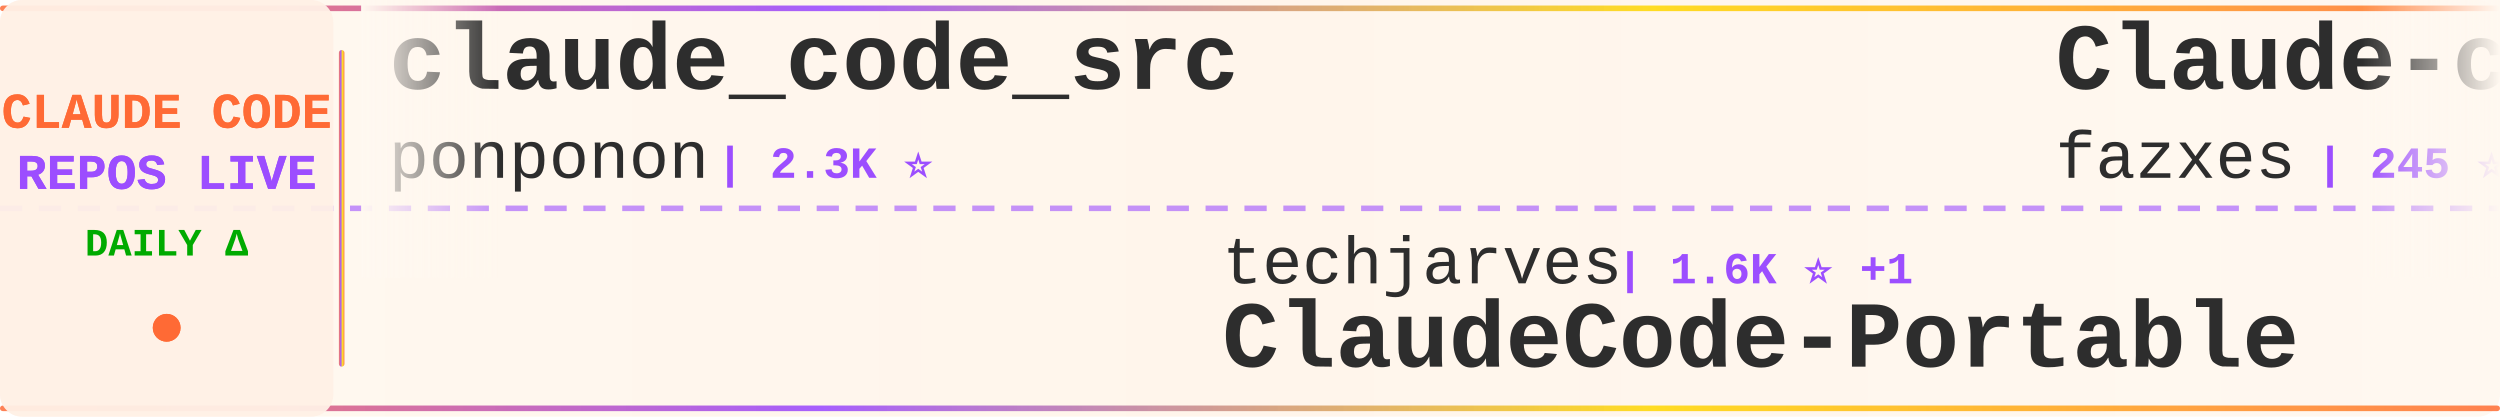
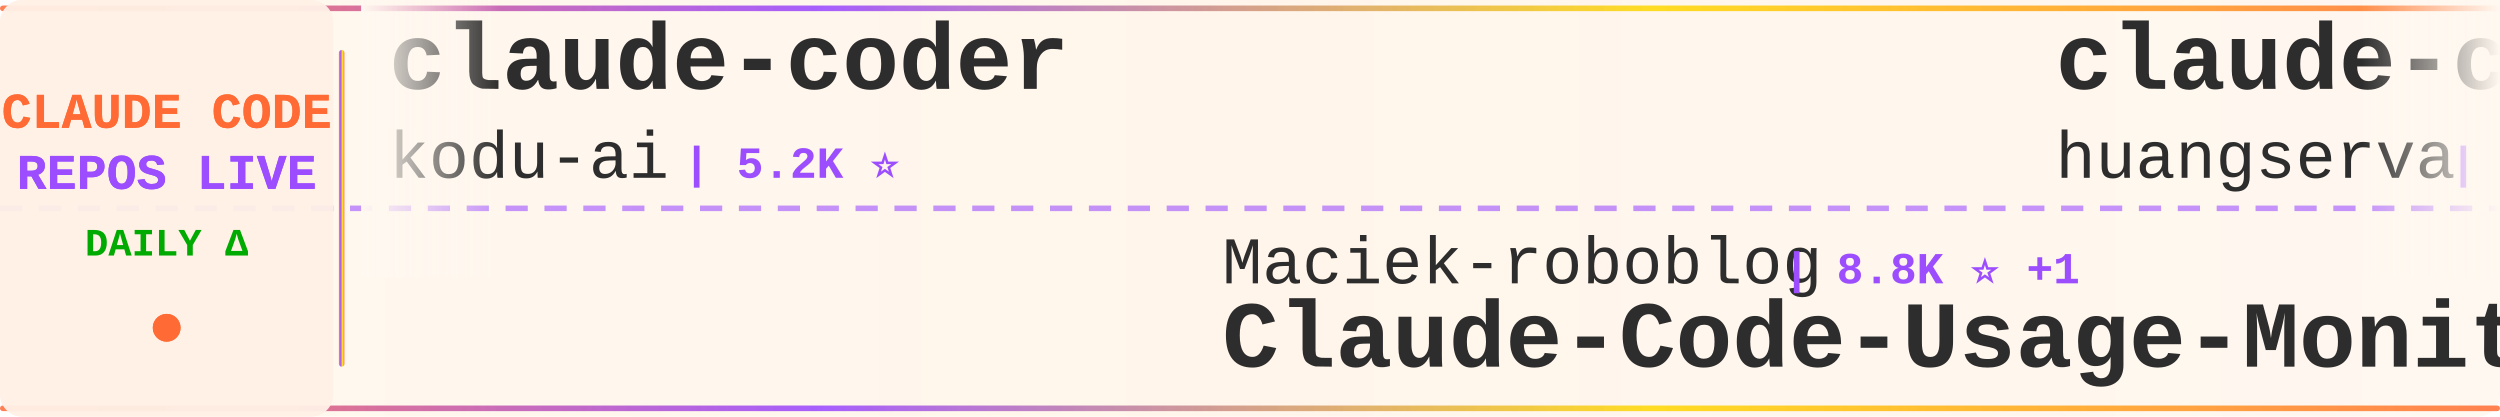
<svg xmlns="http://www.w3.org/2000/svg" width="900" height="150">
  <defs>
    <linearGradient id="tickerBg" x1="0%" y1="0%" x2="100%" y2="0%">
      <stop offset="0%" style="stop-color:#fff8f0;stop-opacity:0.98" />
      <stop offset="50%" style="stop-color:#fff5eb;stop-opacity:1" />
      <stop offset="100%" style="stop-color:#fff8f0;stop-opacity:0.98" />
    </linearGradient>
    <linearGradient id="borderGrad" x1="0%" y1="0%" x2="100%" y2="0%">
      <stop offset="0%" style="stop-color:#FF6B35;stop-opacity:0.85">
        <animate attributeName="stop-opacity" values="0.85;1;0.85" dur="2s" repeatCount="indefinite" />
      </stop>
      <stop offset="33%" style="stop-color:#9C4EFF;stop-opacity:0.9">
        <animate attributeName="stop-opacity" values="0.9;1;0.9" dur="2.2s" repeatCount="indefinite" />
      </stop>
      <stop offset="66%" style="stop-color:#FFD700;stop-opacity:0.85">
        <animate attributeName="stop-opacity" values="0.85;1;0.85" dur="1.8s" repeatCount="indefinite" />
      </stop>
      <stop offset="100%" style="stop-color:#FF6B35;stop-opacity:0.85">
        <animate attributeName="stop-opacity" values="0.85;1;0.85" dur="2s" repeatCount="indefinite" />
      </stop>
    </linearGradient>
    <filter id="textGlow">
      <feGaussianBlur stdDeviation="0.15" result="coloredBlur" />
      <feMerge>
        <feMergeNode in="coloredBlur" />
        <feMergeNode in="SourceGraphic" />
      </feMerge>
    </filter>
    <filter id="metricGlow">
      <feGaussianBlur stdDeviation="0.2" result="coloredBlur" />
      <feMerge>
        <feMergeNode in="coloredBlur" />
        <feMergeNode in="SourceGraphic" />
      </feMerge>
    </filter>
    <linearGradient id="leftFade" x1="0%" y1="0%" x2="100%" y2="0%">
      <stop offset="0%" style="stop-color:#fff8f0;stop-opacity:1" />
      <stop offset="100%" style="stop-color:#fff8f0;stop-opacity:0" />
    </linearGradient>
    <linearGradient id="rightFade" x1="0%" y1="0%" x2="100%" y2="0%">
      <stop offset="0%" style="stop-color:#fff8f0;stop-opacity:0" />
      <stop offset="100%" style="stop-color:#fff8f0;stop-opacity:1" />
    </linearGradient>
  </defs>
  <rect width="900" height="150" fill="url(#tickerBg)" rx="8" />
  <rect x="0" y="2" width="900" height="2" fill="url(#borderGrad)" rx="1" />
  <rect x="0" y="146" width="900" height="2" fill="url(#borderGrad)" rx="1" />
  <line x1="0" y1="75" x2="900" y2="75" stroke="#9C4EFF" stroke-width="2" stroke-dasharray="8 6" opacity="0.6" />
  <rect x="0" y="0" width="120" height="150" fill="#fff0e6" opacity="0.95" rx="8" />
  <text x="60" y="46" font-family="'Courier New', monospace" font-size="18" font-weight="bold" fill="#FF6B35" text-anchor="middle" filter="url(#textGlow)">
    CLAUDE CODE
  </text>
  <text x="60" y="68" font-family="'Courier New', monospace" font-size="18" font-weight="bold" fill="#9C4EFF" text-anchor="middle" filter="url(#textGlow)">
    REPOS LIVE
  </text>
  <text x="60" y="92" font-family="'Courier New', monospace" font-size="14" font-weight="bold" fill="#00aa00" text-anchor="middle">
    DAILY Δ
  </text>
  <circle cx="60" cy="118" r="5" fill="#FF6B35" filter="url(#metricGlow)">
    <animate attributeName="r" values="4;6;4" dur="1.5s" repeatCount="indefinite" />
    <animate attributeName="opacity" values="0.6;1;0.6" dur="1.5s" repeatCount="indefinite" />
  </circle>
  <rect x="122" y="18" width="2" height="114" fill="url(#borderGrad)" rx="1" />
  <clipPath id="tickerClip">
    <rect x="130" y="0" width="770" height="150" />
  </clipPath>
  <g clip-path="url(#tickerClip)">
    <g id="tickerItems">
      <animateTransform attributeName="transform" attributeType="XML" type="translate" from="0 0" to="-3000 0" dur="54s" repeatCount="indefinite" />
      <g transform="translate(0, 0)">
+         <text x="140" y="32" font-family="'Courier New', monospace" font-size="34" font-weight="bold" fill="#2d2d2d">claude-coder</text>
+         <text x="140" y="64" font-family="'Courier New', monospace" font-size="24" font-weight="normal" fill="#2d2d2d" opacity="1.0">kodu-ai</text>
+         <text x="246" y="64" font-family="'Courier New', monospace" font-size="16" font-weight="bold" fill="#9C4EFF"> | 5.2K ⭐</text>
+       </g>
+       <g transform="translate(300, 0)">
+         <text x="140" y="102" font-family="'Courier New', monospace" font-size="24" font-weight="normal" fill="#2d2d2d" opacity="1.0">Maciek-roboblog</text>
+         <text x="342" y="102" font-family="'Courier New', monospace" font-size="16" font-weight="bold" fill="#9C4EFF"> | 8.8K ⭐ +1</text>
+         <text x="140" y="132" font-family="'Courier New', monospace" font-size="34" font-weight="bold" fill="#2d2d2d">Claude-Code-Usage-Monito...</text>
+       </g>
+       <g transform="translate(600, 0)">
+         <text x="140" y="32" font-family="'Courier New', monospace" font-size="34" font-weight="bold" fill="#2d2d2d">claude-code-cli</text>
+         <text x="140" y="64" font-family="'Courier New', monospace" font-size="24" font-weight="normal" fill="#2d2d2d" opacity="1.0">huangserva</text>
+         <text x="282" y="64" font-family="'Courier New', monospace" font-size="16" font-weight="bold" fill="#9C4EFF"> | 629 ⭐</text>
+       </g>
+       <g transform="translate(900, 0)">
+         <text x="140" y="102" font-family="'Courier New', monospace" font-size="24" font-weight="normal" fill="#2d2d2d" opacity="1.0">luyao618</text>
+         <text x="258" y="102" font-family="'Courier New', monospace" font-size="16" font-weight="bold" fill="#9C4EFF"> | 1.7K ⭐</text>
+         <text x="140" y="132" font-family="'Courier New', monospace" font-size="34" font-weight="bold" fill="#2d2d2d">Claude-Code-Source-Study</text>
+       </g>
+       <g transform="translate(1200, 0)">
+         <text x="140" y="32" font-family="'Courier New', monospace" font-size="34" font-weight="bold" fill="#2d2d2d">claude-code-hub</text>
+         <text x="140" y="64" font-family="'Courier New', monospace" font-size="24" font-weight="normal" fill="#2d2d2d" opacity="1.0">ding113</text>
+         <text x="246" y="64" font-family="'Courier New', monospace" font-size="16" font-weight="bold" fill="#9C4EFF"> | 3.4K ⭐</text>
+       </g>
+       <g transform="translate(1500, 0)">
+         <text x="140" y="102" font-family="'Courier New', monospace" font-size="24" font-weight="normal" fill="#2d2d2d" opacity="1.0">KPR111</text>
+         <text x="234" y="102" font-family="'Courier New', monospace" font-size="16" font-weight="bold" fill="#9C4EFF"> | 18 ⭐</text>
+         <text x="140" y="132" font-family="'Courier New', monospace" font-size="34" font-weight="bold" fill="#2d2d2d">Claude-Code</text>
+       </g>
+       <g transform="translate(1800, 0)">
+         <text x="140" y="32" font-family="'Courier New', monospace" font-size="34" font-weight="bold" fill="#2d2d2d">system_prompts_leaks</text>
+         <text x="140" y="64" font-family="'Courier New', monospace" font-size="24" font-weight="normal" fill="#2d2d2d" opacity="1.0">asgeirtj</text>
+         <text x="258" y="64" font-family="'Courier New', monospace" font-size="16" font-weight="bold" fill="#9C4EFF"> | 70.0K ⭐ +11</text>
+       </g>
+       <g transform="translate(2100, 0)">
+         <text x="140" y="102" font-family="'Courier New', monospace" font-size="24" font-weight="normal" fill="#2d2d2d" opacity="1.0">zebbern</text>
+         <text x="246" y="102" font-family="'Courier New', monospace" font-size="16" font-weight="bold" fill="#9C4EFF"> | 4.7K ⭐</text>
+         <text x="140" y="132" font-family="'Courier New', monospace" font-size="34" font-weight="bold" fill="#2d2d2d">claude-code-guide</text>
+       </g>
+       <g transform="translate(2400, 0)">
        <text x="140" y="32" font-family="'Courier New', monospace" font-size="34" font-weight="bold" fill="#2d2d2d">claude_code_src</text>
        <text x="140" y="64" font-family="'Courier New', monospace" font-size="24" font-weight="normal" fill="#2d2d2d" opacity="1.0">ponponon</text>
        <text x="258" y="64" font-family="'Courier New', monospace" font-size="16" font-weight="bold" fill="#9C4EFF"> | 2.3K ⭐</text>
      </g>
-       <g transform="translate(300, 0)">
-         <text x="140" y="102" font-family="'Courier New', monospace" font-size="24" font-weight="normal" fill="#2d2d2d" opacity="1.0">techjarves</text>
-         <text x="282" y="102" font-family="'Courier New', monospace" font-size="16" font-weight="bold" fill="#9C4EFF"> | 1.6K ⭐ +1</text>
-         <text x="140" y="132" font-family="'Courier New', monospace" font-size="34" font-weight="bold" fill="#2d2d2d">ClaudeCode-Portable</text>
-       </g>
-       <g transform="translate(600, 0)">
-         <text x="140" y="32" font-family="'Courier New', monospace" font-size="34" font-weight="bold" fill="#2d2d2d">Claude-code</text>
-         <text x="140" y="64" font-family="'Courier New', monospace" font-size="24" font-weight="normal" fill="#2d2d2d" opacity="1.0">fazxes</text>
-         <text x="234" y="64" font-family="'Courier New', monospace" font-size="16" font-weight="bold" fill="#9C4EFF"> | 245 ⭐</text>
-       </g>
-       <g transform="translate(900, 0)">
-         <text x="140" y="102" font-family="'Courier New', monospace" font-size="24" font-weight="normal" fill="#2d2d2d" opacity="1.0">shanraisshan</text>
-         <text x="306" y="102" font-family="'Courier New', monospace" font-size="16" font-weight="bold" fill="#9C4EFF"> | 67.9K ⭐ +4</text>
-         <text x="140" y="132" font-family="'Courier New', monospace" font-size="34" font-weight="bold" fill="#2d2d2d">claude-code-best-practic...</text>
-       </g>
-       <g transform="translate(1200, 0)">
-         <text x="140" y="32" font-family="'Courier New', monospace" font-size="34" font-weight="bold" fill="#2d2d2d">awesome-claude-code-plug...</text>
-         <text x="140" y="64" font-family="'Courier New', monospace" font-size="24" font-weight="normal" fill="#2d2d2d" opacity="1.0">ccplugins</text>
-         <text x="270" y="64" font-family="'Courier New', monospace" font-size="16" font-weight="bold" fill="#9C4EFF"> | 982 ⭐</text>
-       </g>
-       <g transform="translate(1500, 0)">
+       <g transform="translate(2700, 0)">
        <text x="140" y="102" font-family="'Courier New', monospace" font-size="24" font-weight="normal" fill="#2d2d2d" opacity="1.0">VoltAgent</text>
-         <text x="270" y="102" font-family="'Courier New', monospace" font-size="16" font-weight="bold" fill="#9C4EFF"> | 25.9K ⭐ +4</text>
+         <text x="270" y="102" font-family="'Courier New', monospace" font-size="16" font-weight="bold" fill="#9C4EFF"> | 25.9K ⭐ +5</text>
        <text x="140" y="132" font-family="'Courier New', monospace" font-size="34" font-weight="bold" fill="#2d2d2d">awesome-claude-code-suba...</text>
      </g>
-       <g transform="translate(1800, 0)">
-         <text x="140" y="32" font-family="'Courier New', monospace" font-size="34" font-weight="bold" fill="#2d2d2d">free-claude-code</text>
-         <text x="140" y="64" font-family="'Courier New', monospace" font-size="24" font-weight="normal" fill="#2d2d2d" opacity="1.0">Alishahryar1</text>
-         <text x="306" y="64" font-family="'Courier New', monospace" font-size="16" font-weight="bold" fill="#9C4EFF"> | 62.6K ⭐ +31</text>
-       </g>
-       <g transform="translate(2100, 0)">
-         <text x="140" y="102" font-family="'Courier New', monospace" font-size="24" font-weight="normal" fill="#2d2d2d" opacity="1.0">andrew-kramer-inno</text>
-         <text x="378" y="102" font-family="'Courier New', monospace" font-size="16" font-weight="bold" fill="#9C4EFF"> | 593 ⭐</text>
-         <text x="140" y="132" font-family="'Courier New', monospace" font-size="34" font-weight="bold" fill="#2d2d2d">claude-code-source-build</text>
-       </g>
-       <g transform="translate(2400, 0)">
-         <text x="140" y="32" font-family="'Courier New', monospace" font-size="34" font-weight="bold" fill="#2d2d2d">claude-code-hooks-master...</text>
-         <text x="140" y="64" font-family="'Courier New', monospace" font-size="24" font-weight="normal" fill="#2d2d2d" opacity="1.0">disler</text>
-         <text x="234" y="64" font-family="'Courier New', monospace" font-size="16" font-weight="bold" fill="#9C4EFF"> | 3.9K ⭐</text>
-       </g>
-       <g transform="translate(2700, 0)">
-         <text x="140" y="102" font-family="'Courier New', monospace" font-size="24" font-weight="normal" fill="#2d2d2d" opacity="1.0">Yuyz0112</text>
-         <text x="258" y="102" font-family="'Courier New', monospace" font-size="16" font-weight="bold" fill="#9C4EFF"> | 2.4K ⭐</text>
-         <text x="140" y="132" font-family="'Courier New', monospace" font-size="34" font-weight="bold" fill="#2d2d2d">claude-code-reverse</text>
-       </g>
      <g transform="translate(3000, 0)">
-         <text x="140" y="32" font-family="'Courier New', monospace" font-size="34" font-weight="bold" fill="#2d2d2d">claude_code_src</text>
-         <text x="140" y="64" font-family="'Courier New', monospace" font-size="24" font-weight="normal" fill="#2d2d2d" opacity="1.0">ponponon</text>
-         <text x="258" y="64" font-family="'Courier New', monospace" font-size="16" font-weight="bold" fill="#9C4EFF"> | 2.3K ⭐</text>
+         <text x="140" y="32" font-family="'Courier New', monospace" font-size="34" font-weight="bold" fill="#2d2d2d">claude-coder</text>
+         <text x="140" y="64" font-family="'Courier New', monospace" font-size="24" font-weight="normal" fill="#2d2d2d" opacity="1.0">kodu-ai</text>
+         <text x="246" y="64" font-family="'Courier New', monospace" font-size="16" font-weight="bold" fill="#9C4EFF"> | 5.2K ⭐</text>
      </g>
      <g transform="translate(3300, 0)">
-         <text x="140" y="102" font-family="'Courier New', monospace" font-size="24" font-weight="normal" fill="#2d2d2d" opacity="1.0">techjarves</text>
-         <text x="282" y="102" font-family="'Courier New', monospace" font-size="16" font-weight="bold" fill="#9C4EFF"> | 1.6K ⭐ +1</text>
-         <text x="140" y="132" font-family="'Courier New', monospace" font-size="34" font-weight="bold" fill="#2d2d2d">ClaudeCode-Portable</text>
+         <text x="140" y="102" font-family="'Courier New', monospace" font-size="24" font-weight="normal" fill="#2d2d2d" opacity="1.0">Maciek-roboblog</text>
+         <text x="342" y="102" font-family="'Courier New', monospace" font-size="16" font-weight="bold" fill="#9C4EFF"> | 8.8K ⭐ +1</text>
+         <text x="140" y="132" font-family="'Courier New', monospace" font-size="34" font-weight="bold" fill="#2d2d2d">Claude-Code-Usage-Monito...</text>
      </g>
      <g transform="translate(3600, 0)">
-         <text x="140" y="32" font-family="'Courier New', monospace" font-size="34" font-weight="bold" fill="#2d2d2d">Claude-code</text>
-         <text x="140" y="64" font-family="'Courier New', monospace" font-size="24" font-weight="normal" fill="#2d2d2d" opacity="1.0">fazxes</text>
-         <text x="234" y="64" font-family="'Courier New', monospace" font-size="16" font-weight="bold" fill="#9C4EFF"> | 245 ⭐</text>
+         <text x="140" y="32" font-family="'Courier New', monospace" font-size="34" font-weight="bold" fill="#2d2d2d">claude-code-cli</text>
+         <text x="140" y="64" font-family="'Courier New', monospace" font-size="24" font-weight="normal" fill="#2d2d2d" opacity="1.0">huangserva</text>
+         <text x="282" y="64" font-family="'Courier New', monospace" font-size="16" font-weight="bold" fill="#9C4EFF"> | 629 ⭐</text>
      </g>
      <g transform="translate(3900, 0)">
-         <text x="140" y="102" font-family="'Courier New', monospace" font-size="24" font-weight="normal" fill="#2d2d2d" opacity="1.0">shanraisshan</text>
-         <text x="306" y="102" font-family="'Courier New', monospace" font-size="16" font-weight="bold" fill="#9C4EFF"> | 67.9K ⭐ +4</text>
-         <text x="140" y="132" font-family="'Courier New', monospace" font-size="34" font-weight="bold" fill="#2d2d2d">claude-code-best-practic...</text>
+         <text x="140" y="102" font-family="'Courier New', monospace" font-size="24" font-weight="normal" fill="#2d2d2d" opacity="1.0">luyao618</text>
+         <text x="258" y="102" font-family="'Courier New', monospace" font-size="16" font-weight="bold" fill="#9C4EFF"> | 1.7K ⭐</text>
+         <text x="140" y="132" font-family="'Courier New', monospace" font-size="34" font-weight="bold" fill="#2d2d2d">Claude-Code-Source-Study</text>
      </g>
    </g>
  </g>
  <rect x="130" y="0" width="50" height="100" fill="url(#leftFade)" />
  <rect x="850" y="0" width="50" height="100" fill="url(#rightFade)" />
</svg>
